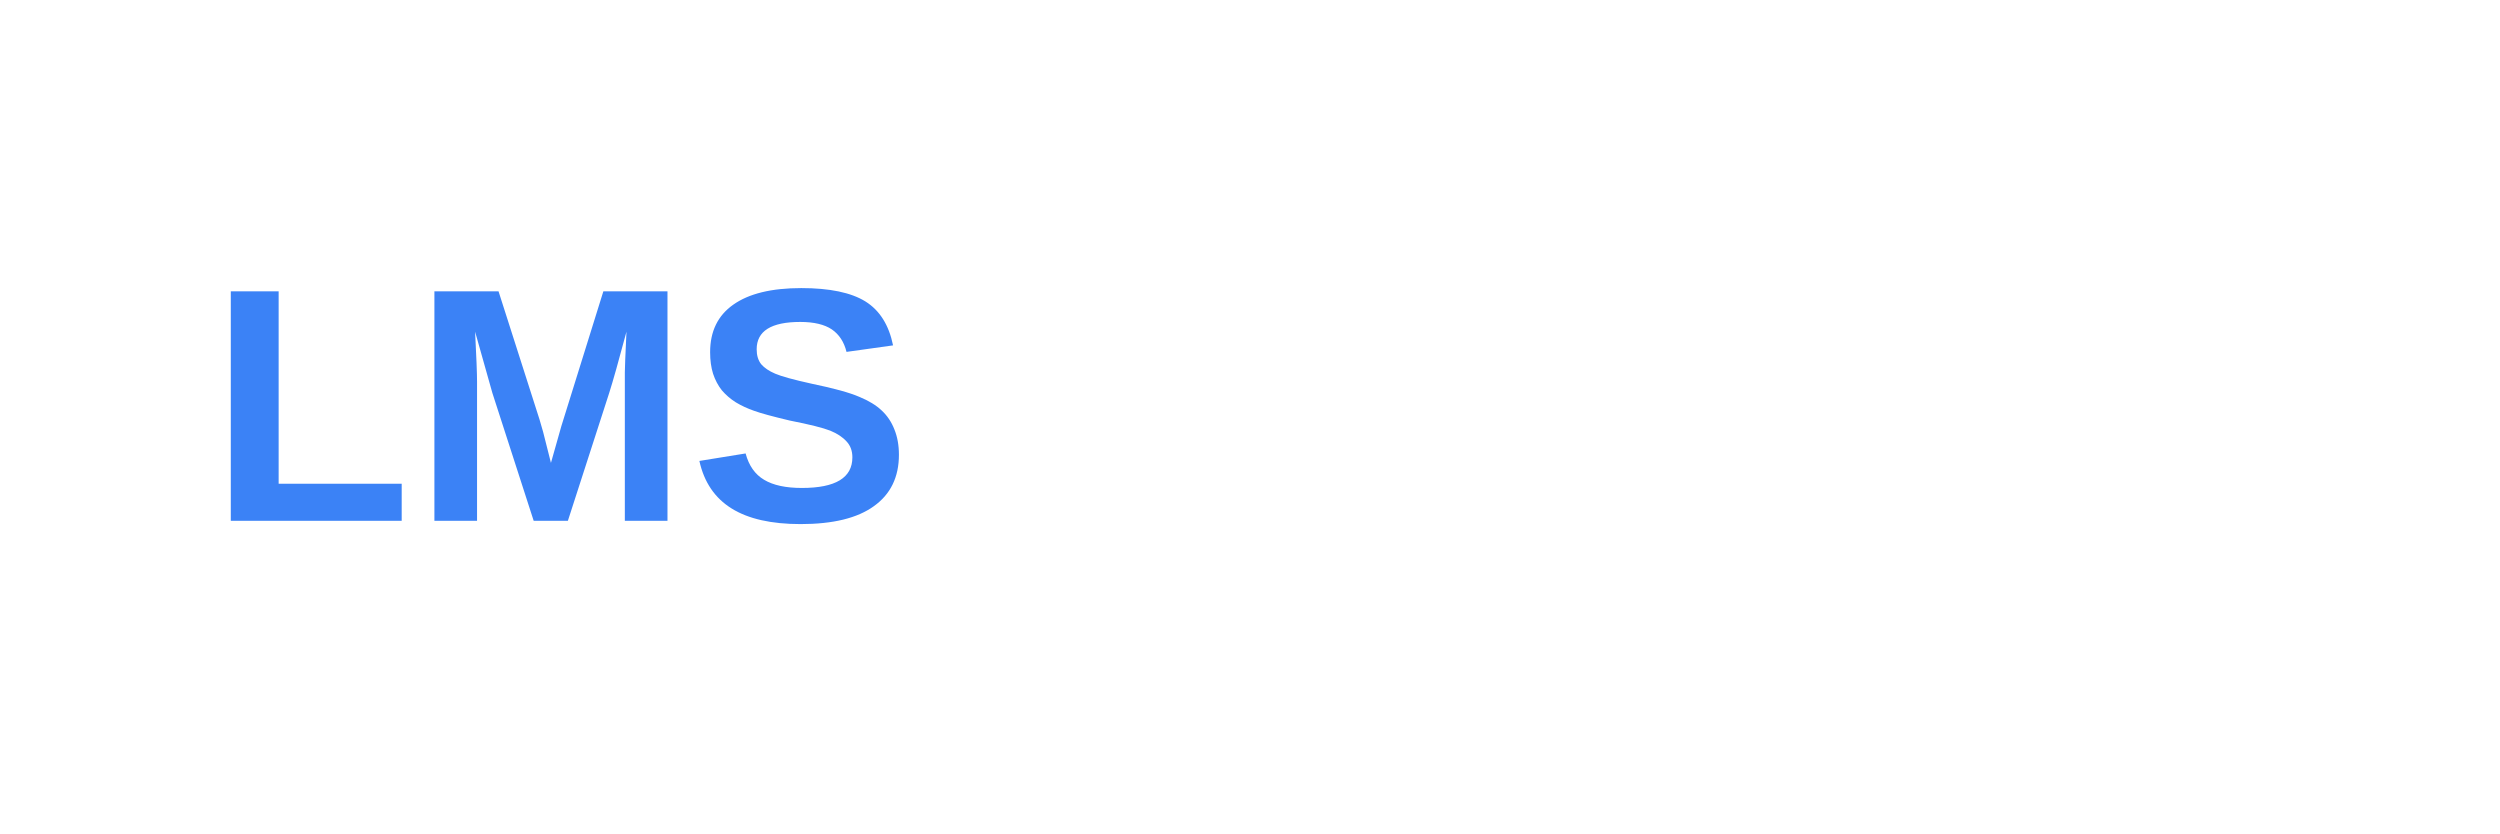
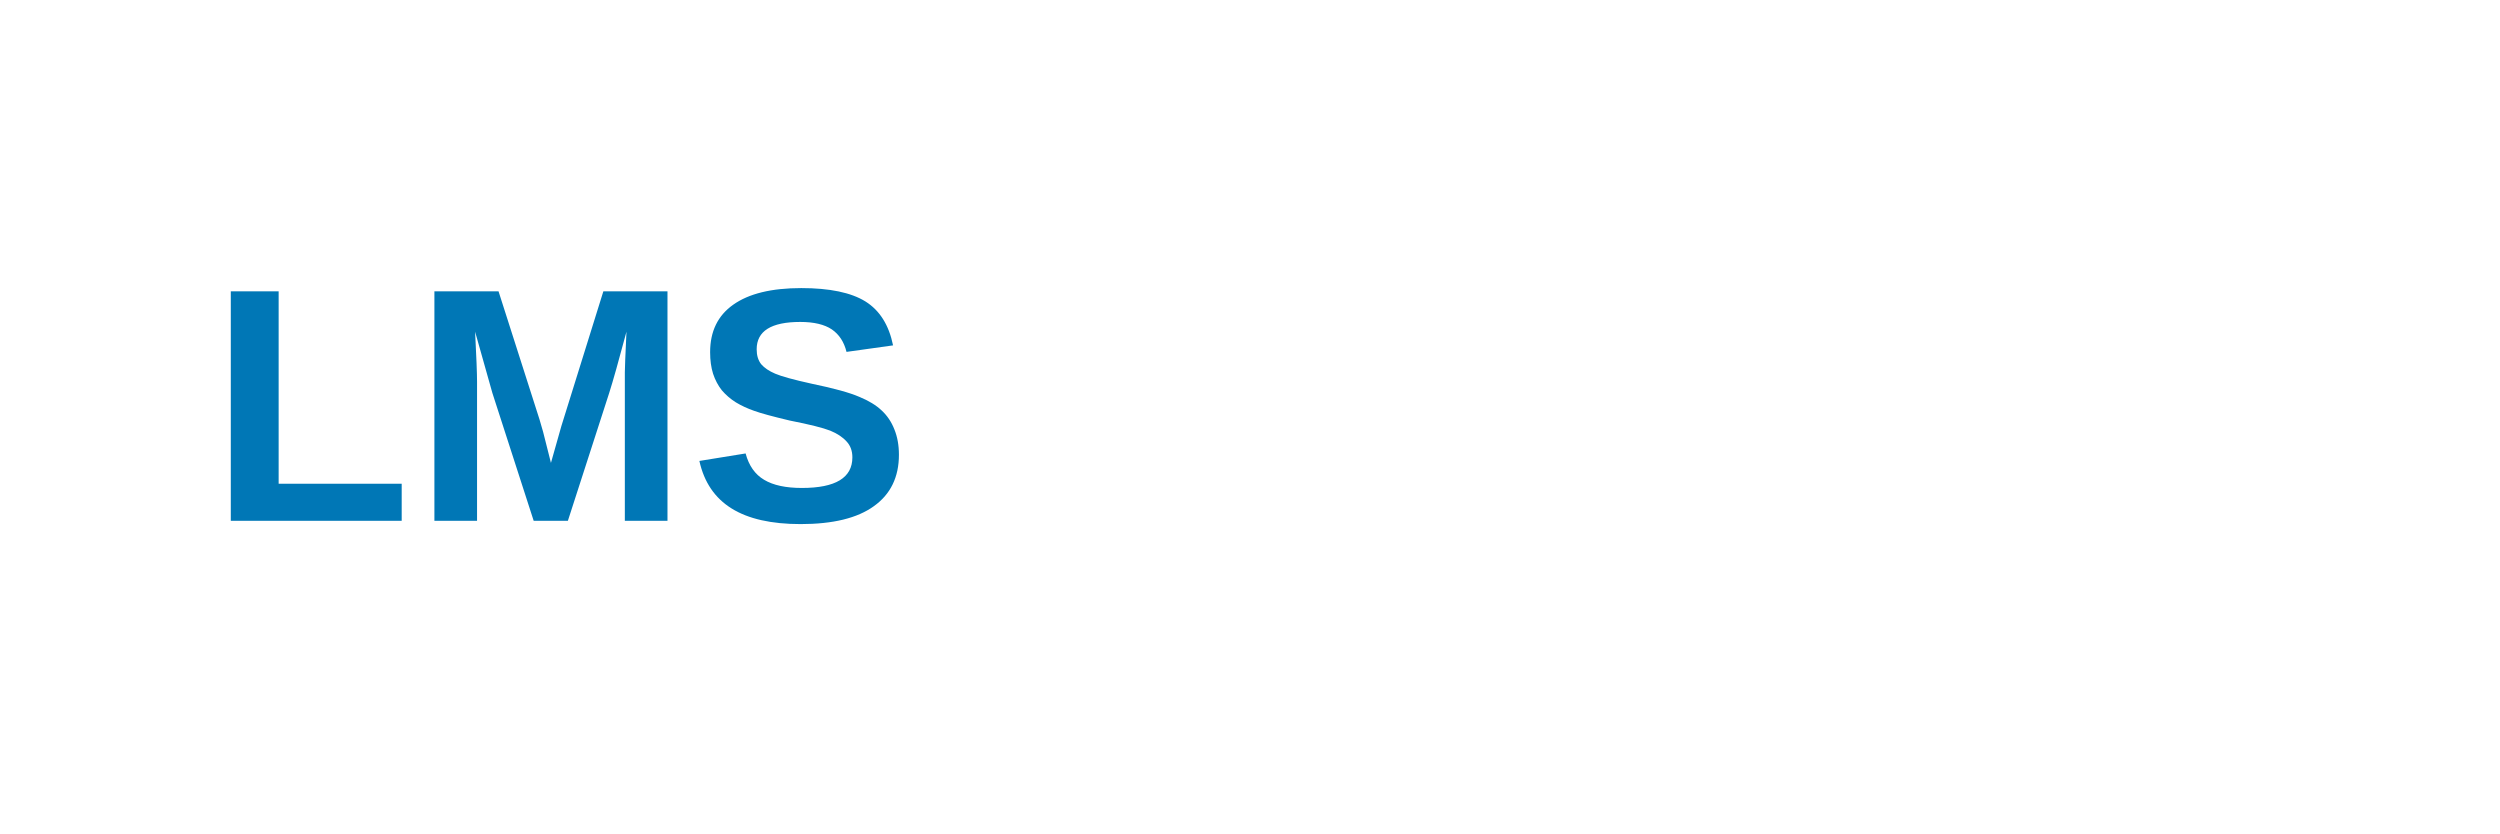
<svg xmlns="http://www.w3.org/2000/svg" width="120" height="40" viewBox="0 0 120 40">
-   <text x="10" y="25" fill="#3b82f6" font-family="Arial" font-weight="bold" font-size="16">LMS</text>
+   <text x="10" y="25" fill="#0077b6" font-family="Arial" font-weight="bold" font-size="16">LMS</text>
</svg>
